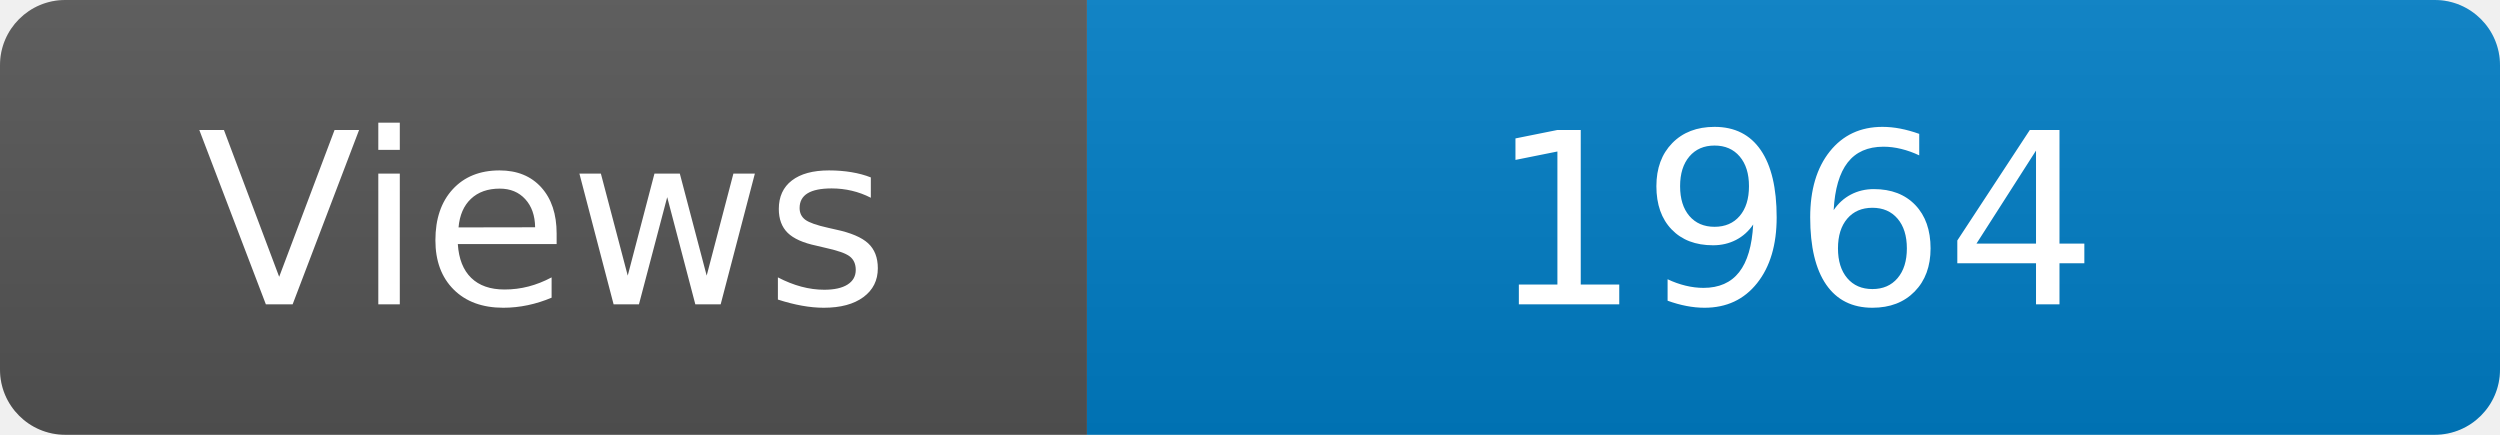
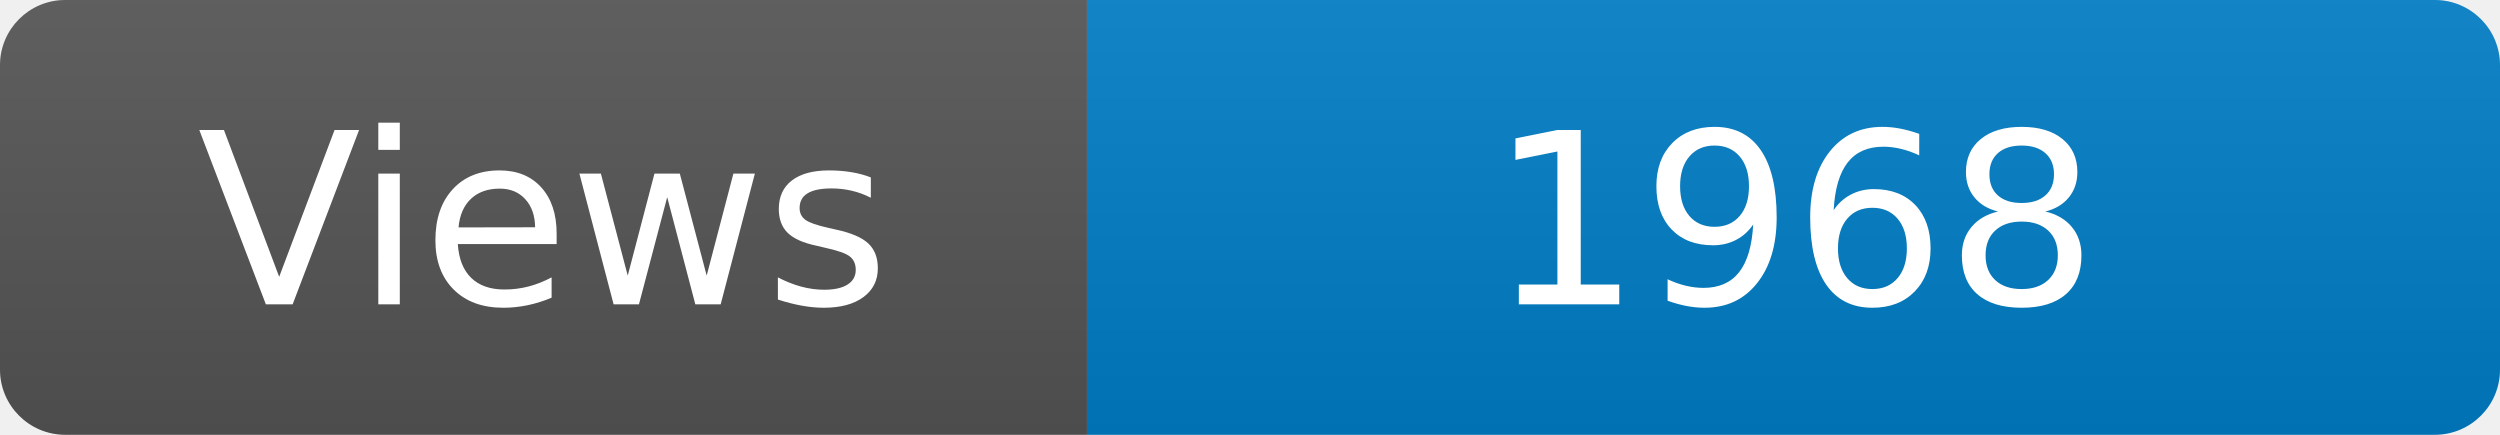
<svg xmlns="http://www.w3.org/2000/svg" width="115" height="20" role="img" aria-label="Maintained?: yes">
  <linearGradient id="s" x2="0" y2="100%">
    <stop offset="0" stop-color="#bbb" stop-opacity=".1" />
    <stop offset="1" stop-opacity=".1" />
  </linearGradient>
  <clipPath id="r">
    <rect width="115" height="20" rx="3" fill="#fff" />
  </clipPath>
  <g clip-path="url(#r)">
    <rect width="50" height="20" fill="#555" />
    <rect x="50" width="160" height="20" fill="#007ec6" />
    <rect width="115" height="20" fill="url(#s)" />
  </g>
  <g fill="#fff" text-anchor="middle" font-family="Verdana,Geneva,DejaVu Sans,sans-serif" font-size="110">
    <text x="250" y="140" transform="scale(.1)" fill="#fff">Views</text>
-     <text x="825" y="140" transform="scale(.1)" fill="#fff">1964</text>
+     <text x="825" y="140" transform="scale(.1)" fill="#fff">1968</text>
  </g>
</svg>
